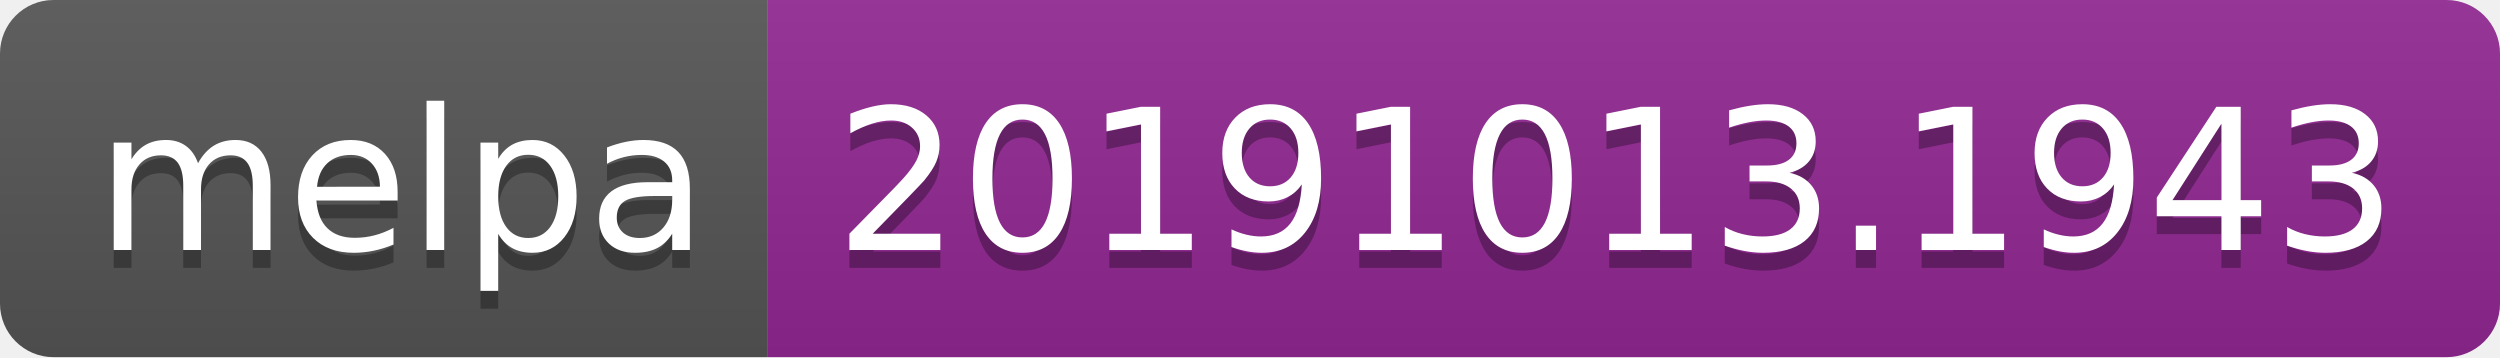
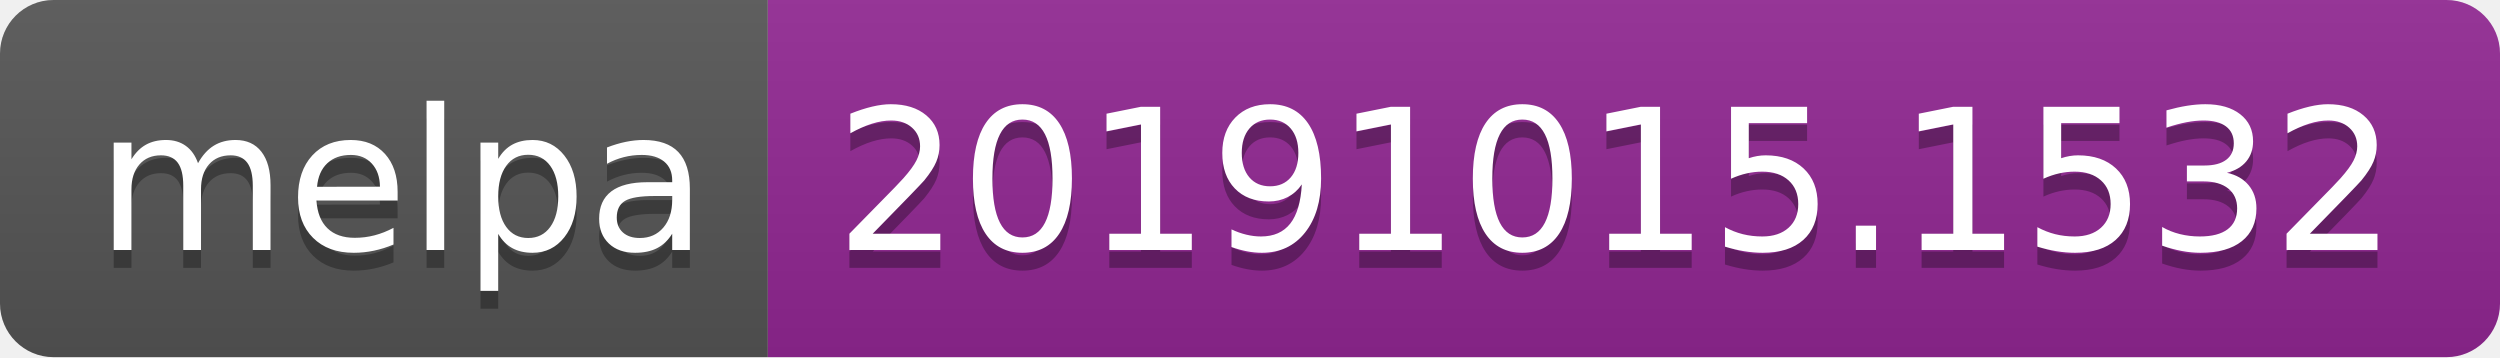
<svg xmlns="http://www.w3.org/2000/svg" width="140" height="20">
  <linearGradient id="b" x2="0" y2="100%">
    <stop offset="0" stop-color="#bbb" stop-opacity=".1" />
    <stop offset="1" stop-opacity=".1" />
  </linearGradient>
  <clipPath id="a">
    <rect width="140" height="20" rx="3" fill="#fff" />
  </clipPath>
  <g clip-path="url(#a)">
    <path fill="#555" d="M0 0h43v20H0z" />
    <path fill="#922793" d="M43 0h97v20H43z" />
    <path fill="url(#b)" d="M0 0h140v20H0z" />
  </g>
  <g fill="#fff" text-anchor="middle" font-family="DejaVu Sans,Verdana,Geneva,sans-serif" font-size="110">
    <text x="225" y="150" fill="#010101" fill-opacity=".3" transform="scale(.1)" textLength="330">melpa</text>
    <text x="225" y="140" transform="scale(.1)" textLength="330">melpa</text>
-     <text x="905" y="150" fill="#010101" fill-opacity=".3" transform="scale(.1)" textLength="870">20191013.1943</text>
-     <text x="905" y="140" transform="scale(.1)" textLength="870">20191013.1943</text>
+     <text x="905" y="150" fill="#010101" fill-opacity=".3" transform="scale(.1)" textLength="870">20191015.1532</text>
+     <text x="905" y="140" transform="scale(.1)" textLength="870">20191015.1532</text>
  </g>
</svg>
